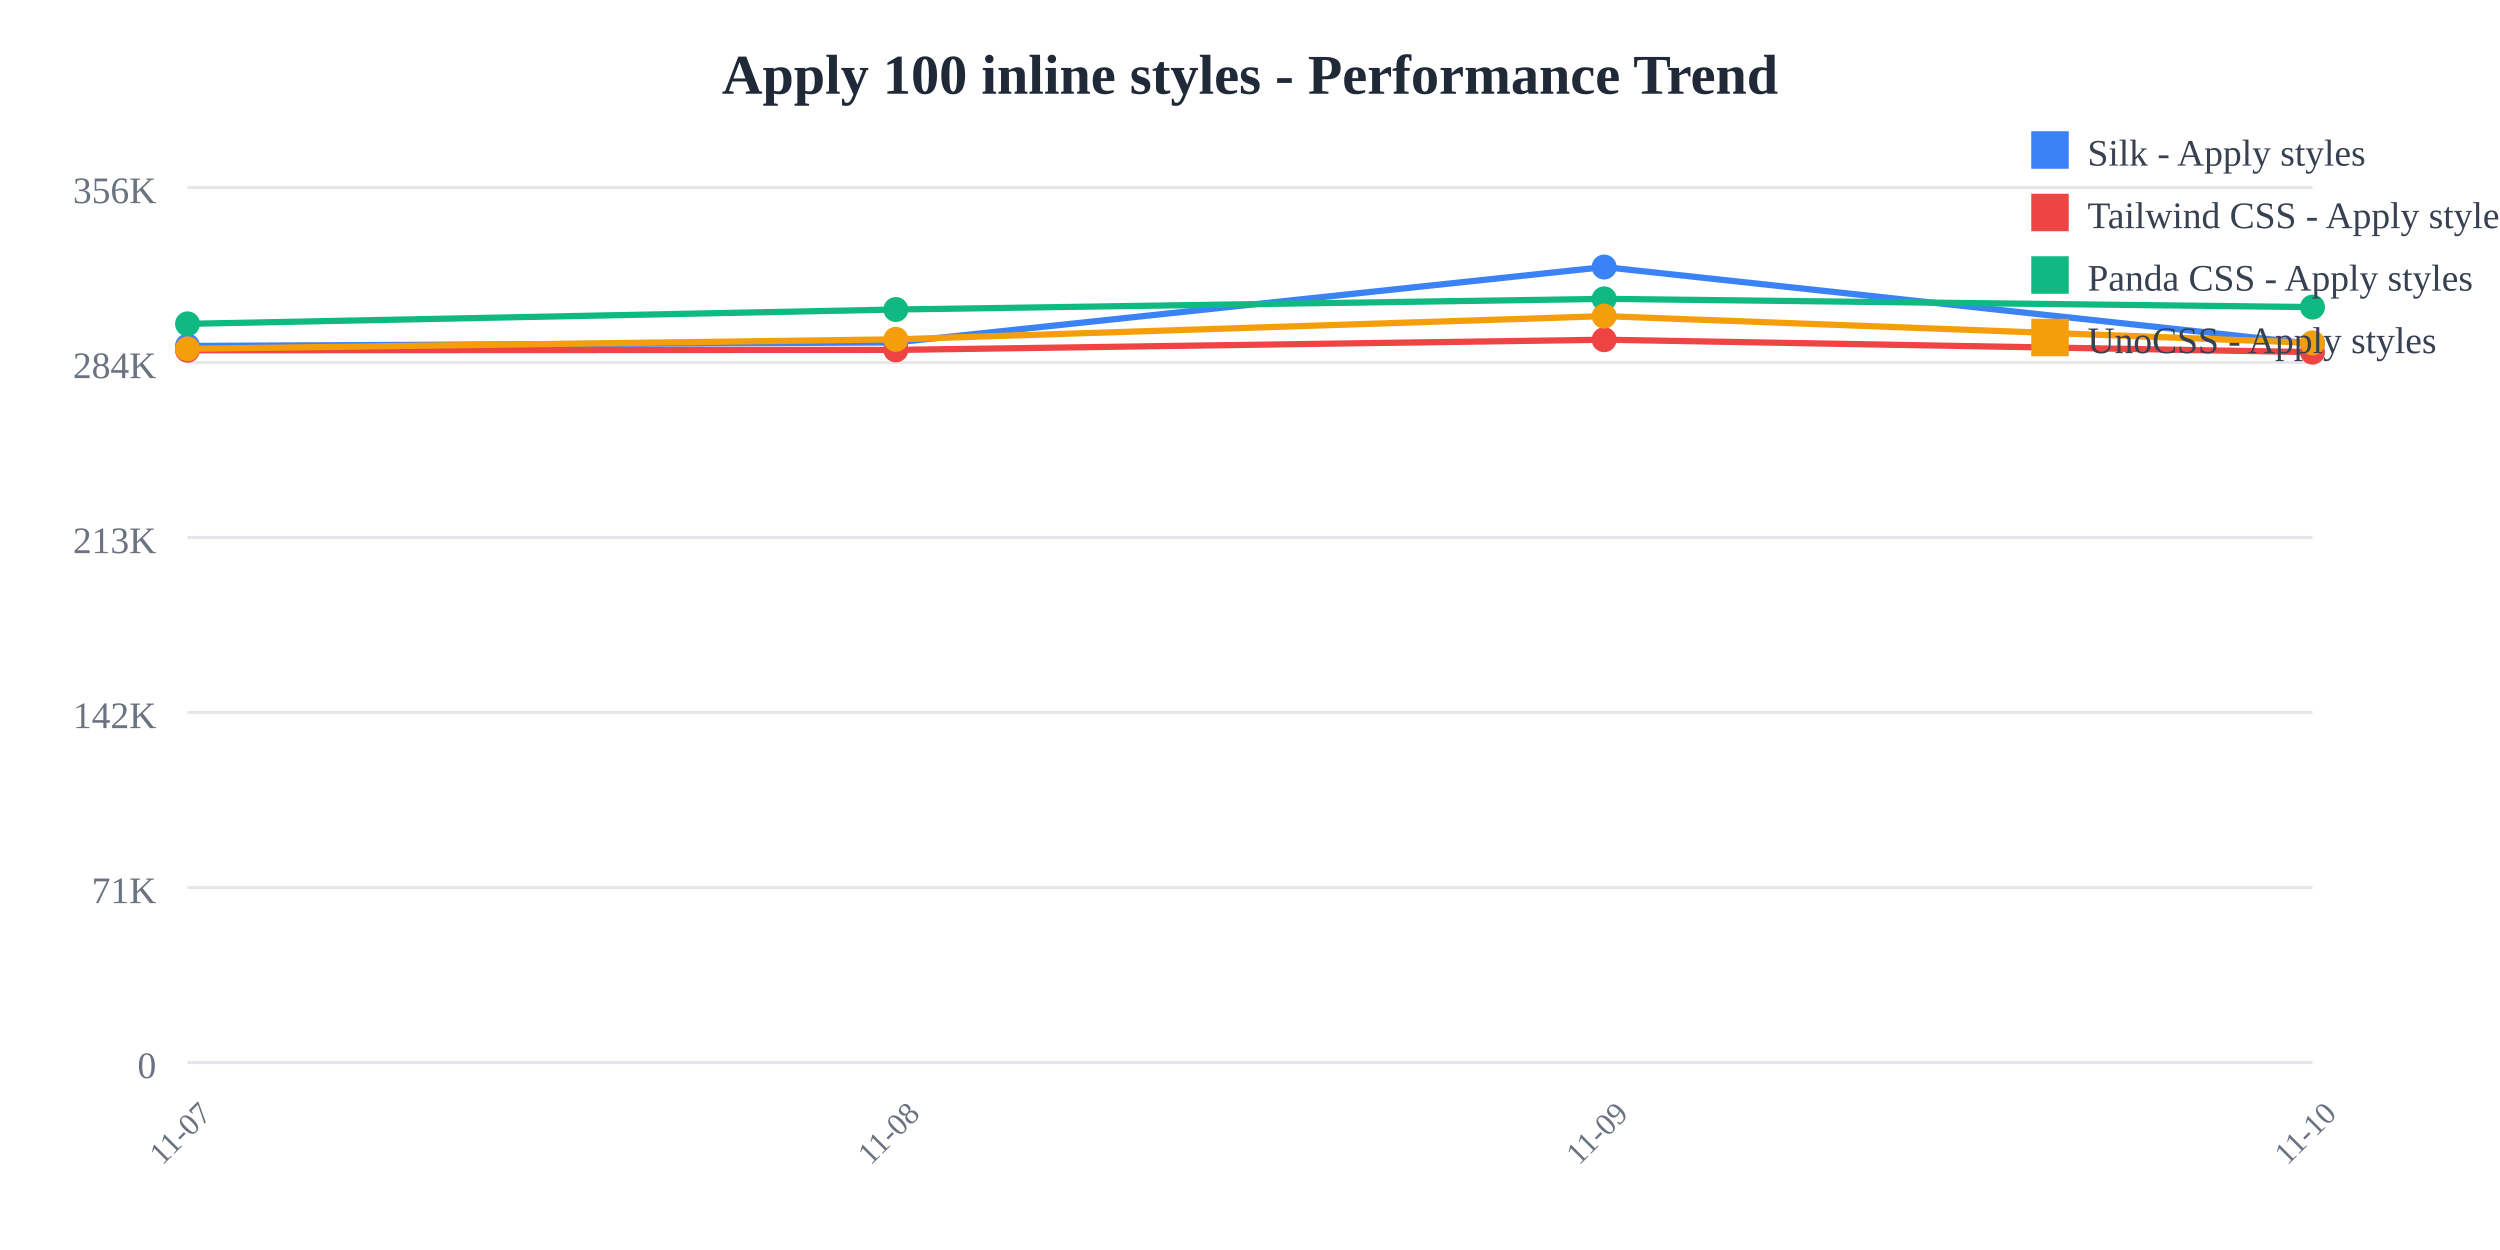
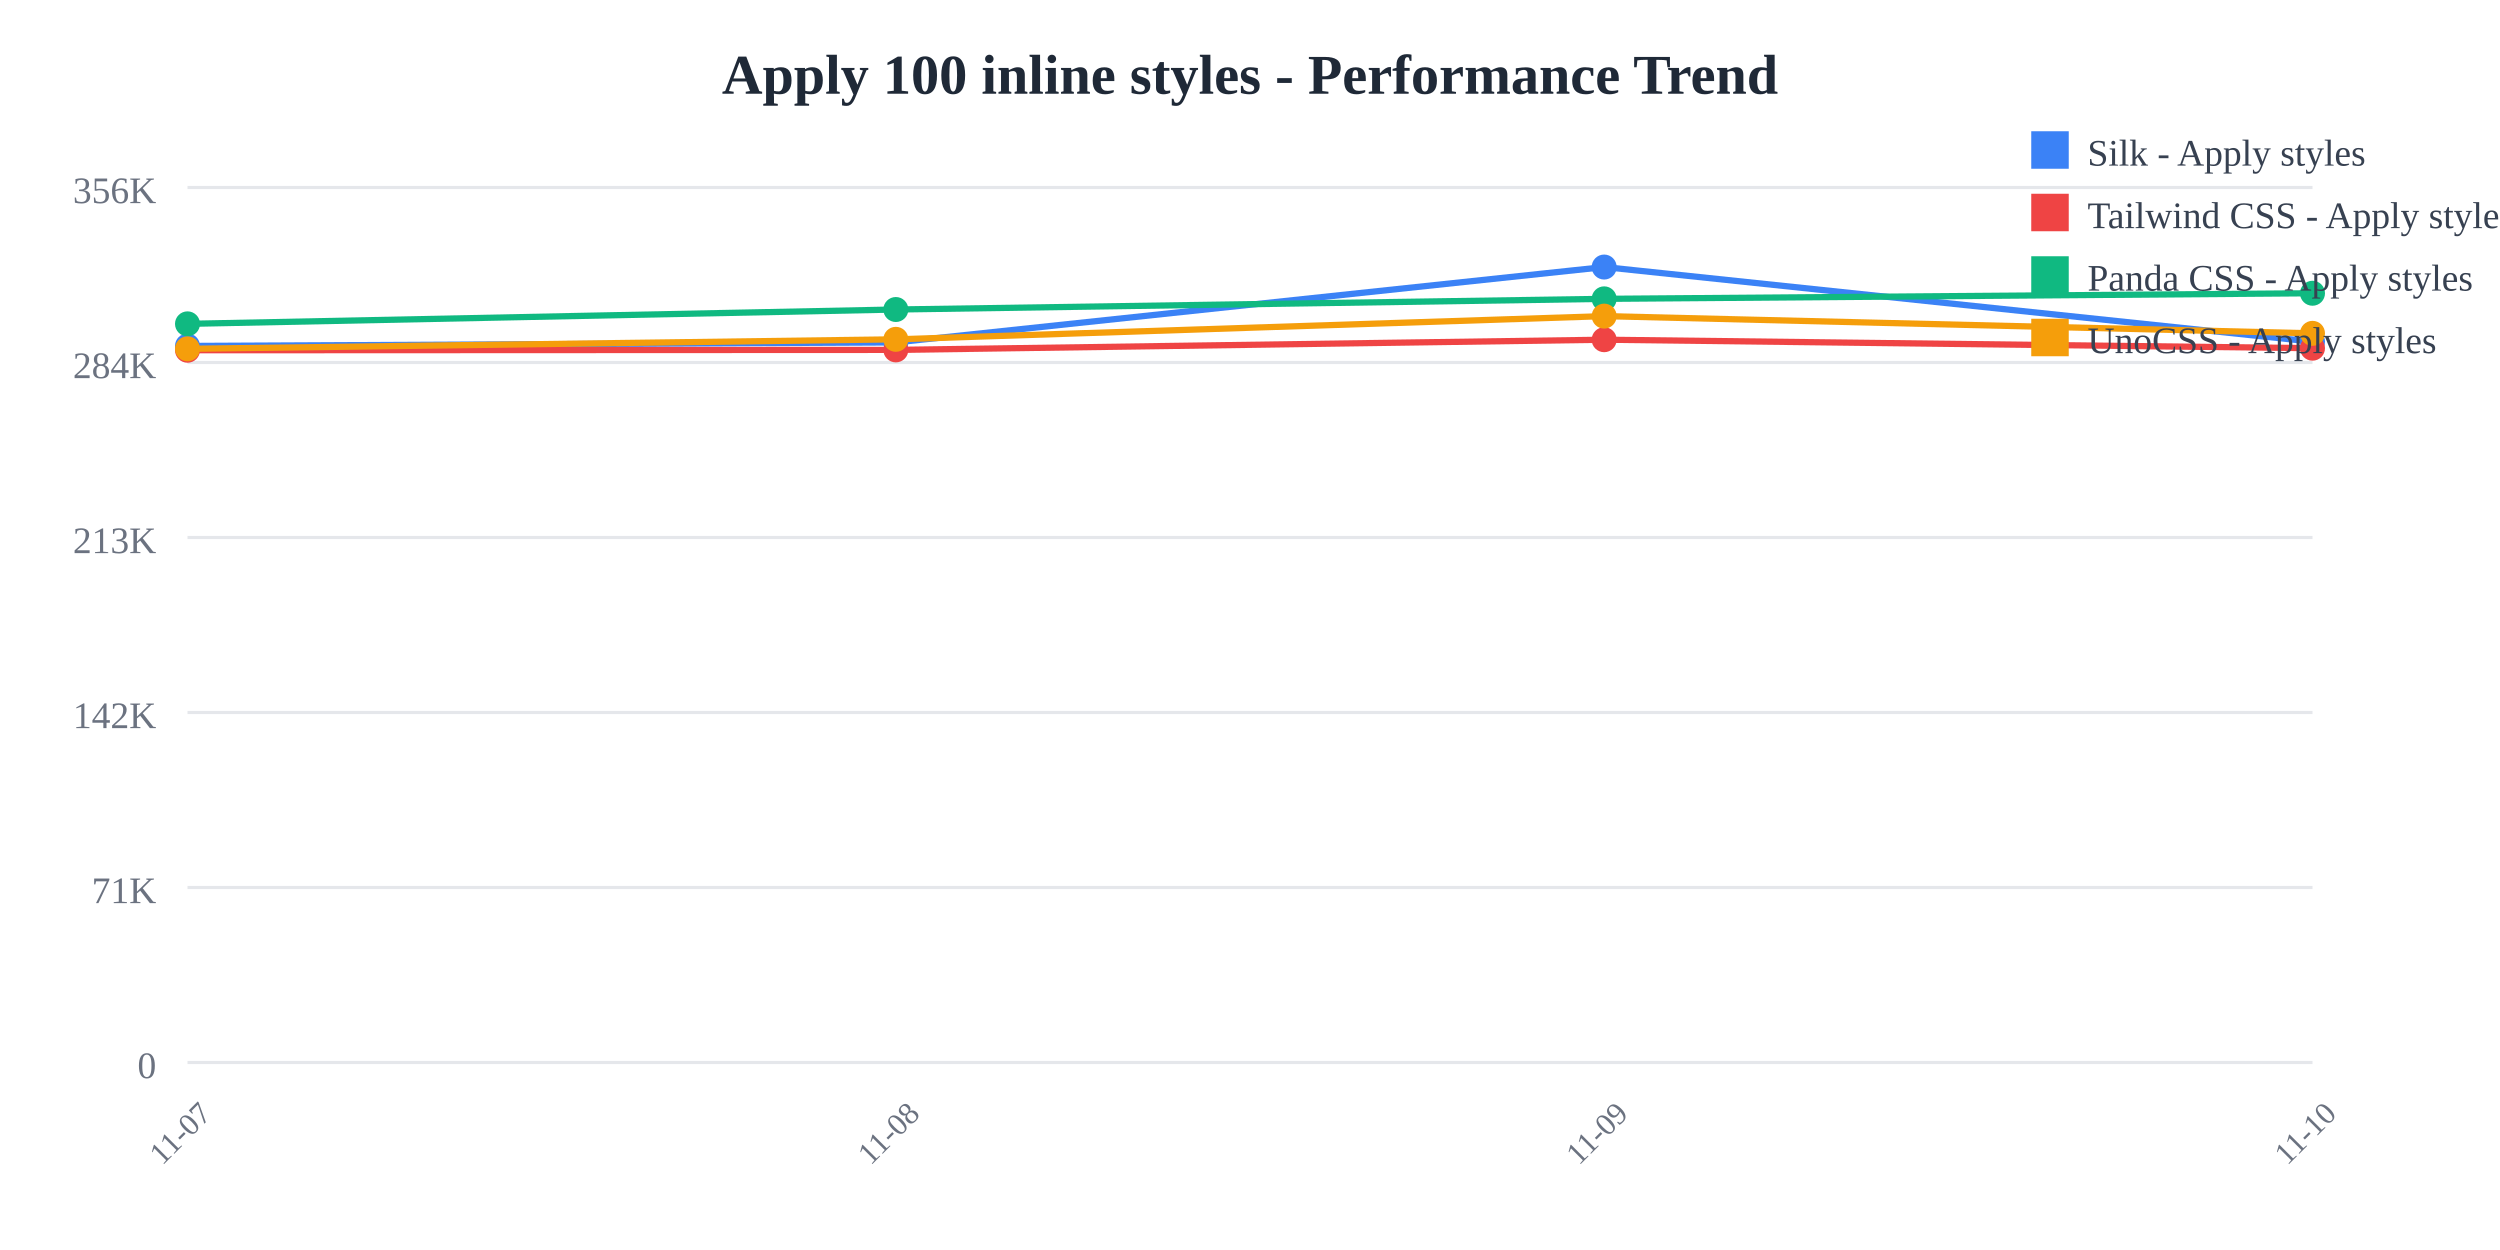
<svg xmlns="http://www.w3.org/2000/svg" width="800" height="400">
  <rect width="800" height="400" fill="white" />
  <text x="400" y="30" text-anchor="middle" font-size="18" font-weight="bold" fill="#1f2937">
    Apply 100 inline styles - Performance Trend
  </text>
  <line x1="60" y1="60" x2="740" y2="60" stroke="#e5e7eb" stroke-width="1" />
  <text x="50" y="65" text-anchor="end" font-size="12" fill="#6b7280">
    356K
  </text>
  <line x1="60" y1="116" x2="740" y2="116" stroke="#e5e7eb" stroke-width="1" />
  <text x="50" y="121" text-anchor="end" font-size="12" fill="#6b7280">
    284K
  </text>
  <line x1="60" y1="172" x2="740" y2="172" stroke="#e5e7eb" stroke-width="1" />
  <text x="50" y="177" text-anchor="end" font-size="12" fill="#6b7280">
    213K
  </text>
  <line x1="60" y1="228" x2="740" y2="228" stroke="#e5e7eb" stroke-width="1" />
  <text x="50" y="233" text-anchor="end" font-size="12" fill="#6b7280">
    142K
  </text>
  <line x1="60" y1="284" x2="740" y2="284" stroke="#e5e7eb" stroke-width="1" />
  <text x="50" y="289" text-anchor="end" font-size="12" fill="#6b7280">
    71K
  </text>
  <line x1="60" y1="340" x2="740" y2="340" stroke="#e5e7eb" stroke-width="1" />
  <text x="50" y="345" text-anchor="end" font-size="12" fill="#6b7280">
    0
  </text>
  <text x="60" y="365" text-anchor="middle" font-size="10" fill="#6b7280" transform="rotate(-45, 60, 365)">
    11-07
  </text>
  <text x="286.667" y="365" text-anchor="middle" font-size="10" fill="#6b7280" transform="rotate(-45, 286.6667, 365)">
    11-08
  </text>
  <text x="513.333" y="365" text-anchor="middle" font-size="10" fill="#6b7280" transform="rotate(-45, 513.3333, 365)">
    11-09
  </text>
  <text x="740" y="365" text-anchor="middle" font-size="10" fill="#6b7280" transform="rotate(-45, 740, 365)">
    11-10
  </text>
-   <polyline points="60,110.707 286.667,109.57 513.333,85.455 740,110.044" fill="none" stroke="#3b82f6" stroke-width="2" />
+   <polyline points="60,110.707 286.667,109.57 513.333,85.455 740,109.332" fill="none" stroke="#3b82f6" stroke-width="2" />
  <circle cx="60" cy="110.707" r="4" fill="#3b82f6" />
  <circle cx="286.667" cy="109.57" r="4" fill="#3b82f6" />
  <circle cx="513.333" cy="85.455" r="4" fill="#3b82f6" />
-   <circle cx="740" cy="110.044" r="4" fill="#3b82f6" />
-   <polyline points="60,112.077 286.667,111.966 513.333,108.707 740,112.696" fill="none" stroke="#ef4444" stroke-width="2" />
+   <circle cx="740" cy="109.332" r="4" fill="#3b82f6" />
+   <polyline points="60,112.077 286.667,111.966 513.333,108.707 740,111.425" fill="none" stroke="#ef4444" stroke-width="2" />
  <circle cx="60" cy="112.077" r="4" fill="#ef4444" />
  <circle cx="286.667" cy="111.966" r="4" fill="#ef4444" />
  <circle cx="513.333" cy="108.707" r="4" fill="#ef4444" />
-   <circle cx="740" cy="112.696" r="4" fill="#ef4444" />
-   <polyline points="60,103.634 286.667,99.044 513.333,95.632 740,98.274" fill="none" stroke="#10b981" stroke-width="2" />
+   <circle cx="740" cy="111.425" r="4" fill="#ef4444" />
+   <polyline points="60,103.634 286.667,99.044 513.333,95.632 740,93.841" fill="none" stroke="#10b981" stroke-width="2" />
  <circle cx="60" cy="103.634" r="4" fill="#10b981" />
  <circle cx="286.667" cy="99.044" r="4" fill="#10b981" />
  <circle cx="513.333" cy="95.632" r="4" fill="#10b981" />
-   <circle cx="740" cy="98.274" r="4" fill="#10b981" />
-   <polyline points="60,111.625 286.667,108.585 513.333,101.158 740,109.725" fill="none" stroke="#f59e0b" stroke-width="2" />
+   <circle cx="740" cy="93.841" r="4" fill="#10b981" />
+   <polyline points="60,111.625 286.667,108.585 513.333,101.158 740,106.668" fill="none" stroke="#f59e0b" stroke-width="2" />
  <circle cx="60" cy="111.625" r="4" fill="#f59e0b" />
  <circle cx="286.667" cy="108.585" r="4" fill="#f59e0b" />
  <circle cx="513.333" cy="101.158" r="4" fill="#f59e0b" />
-   <circle cx="740" cy="109.725" r="4" fill="#f59e0b" />
+   <circle cx="740" cy="106.668" r="4" fill="#f59e0b" />
  <rect x="650" y="42" width="12" height="12" fill="#3b82f6" />
  <text x="668" y="53" font-size="12" fill="#374151">Silk - Apply styles</text>
  <rect x="650" y="62" width="12" height="12" fill="#ef4444" />
  <text x="668" y="73" font-size="12" fill="#374151">Tailwind CSS - Apply styles</text>
  <rect x="650" y="82" width="12" height="12" fill="#10b981" />
  <text x="668" y="93" font-size="12" fill="#374151">Panda CSS - Apply styles</text>
  <rect x="650" y="102" width="12" height="12" fill="#f59e0b" />
  <text x="668" y="113" font-size="12" fill="#374151">UnoCSS - Apply styles</text>
</svg>
